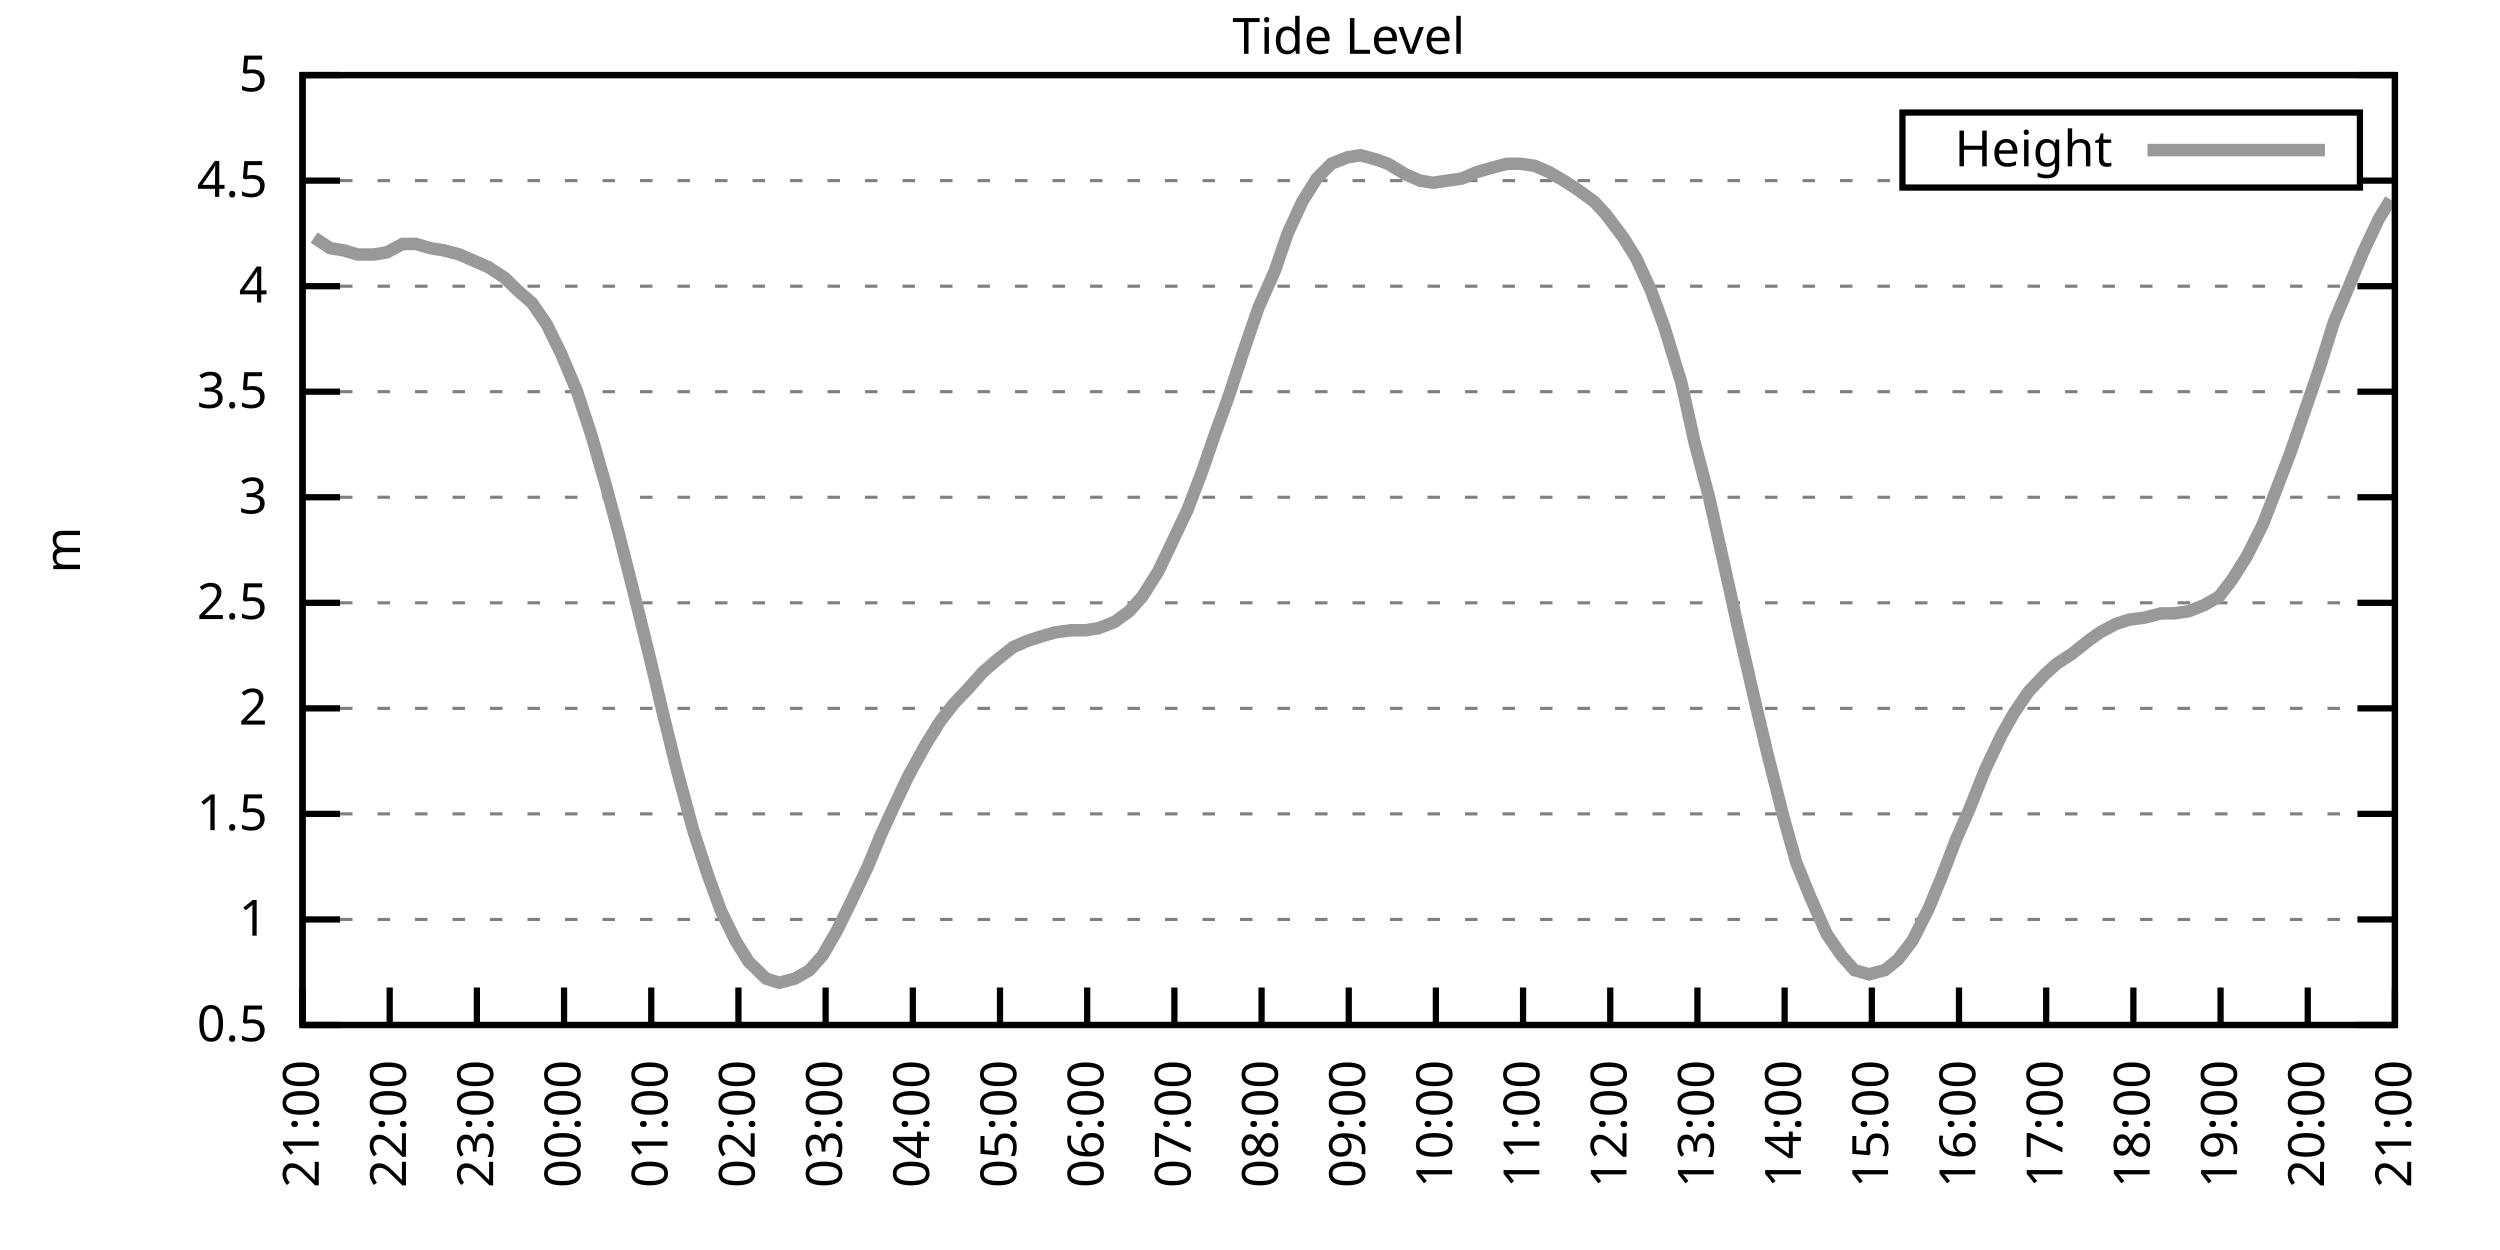
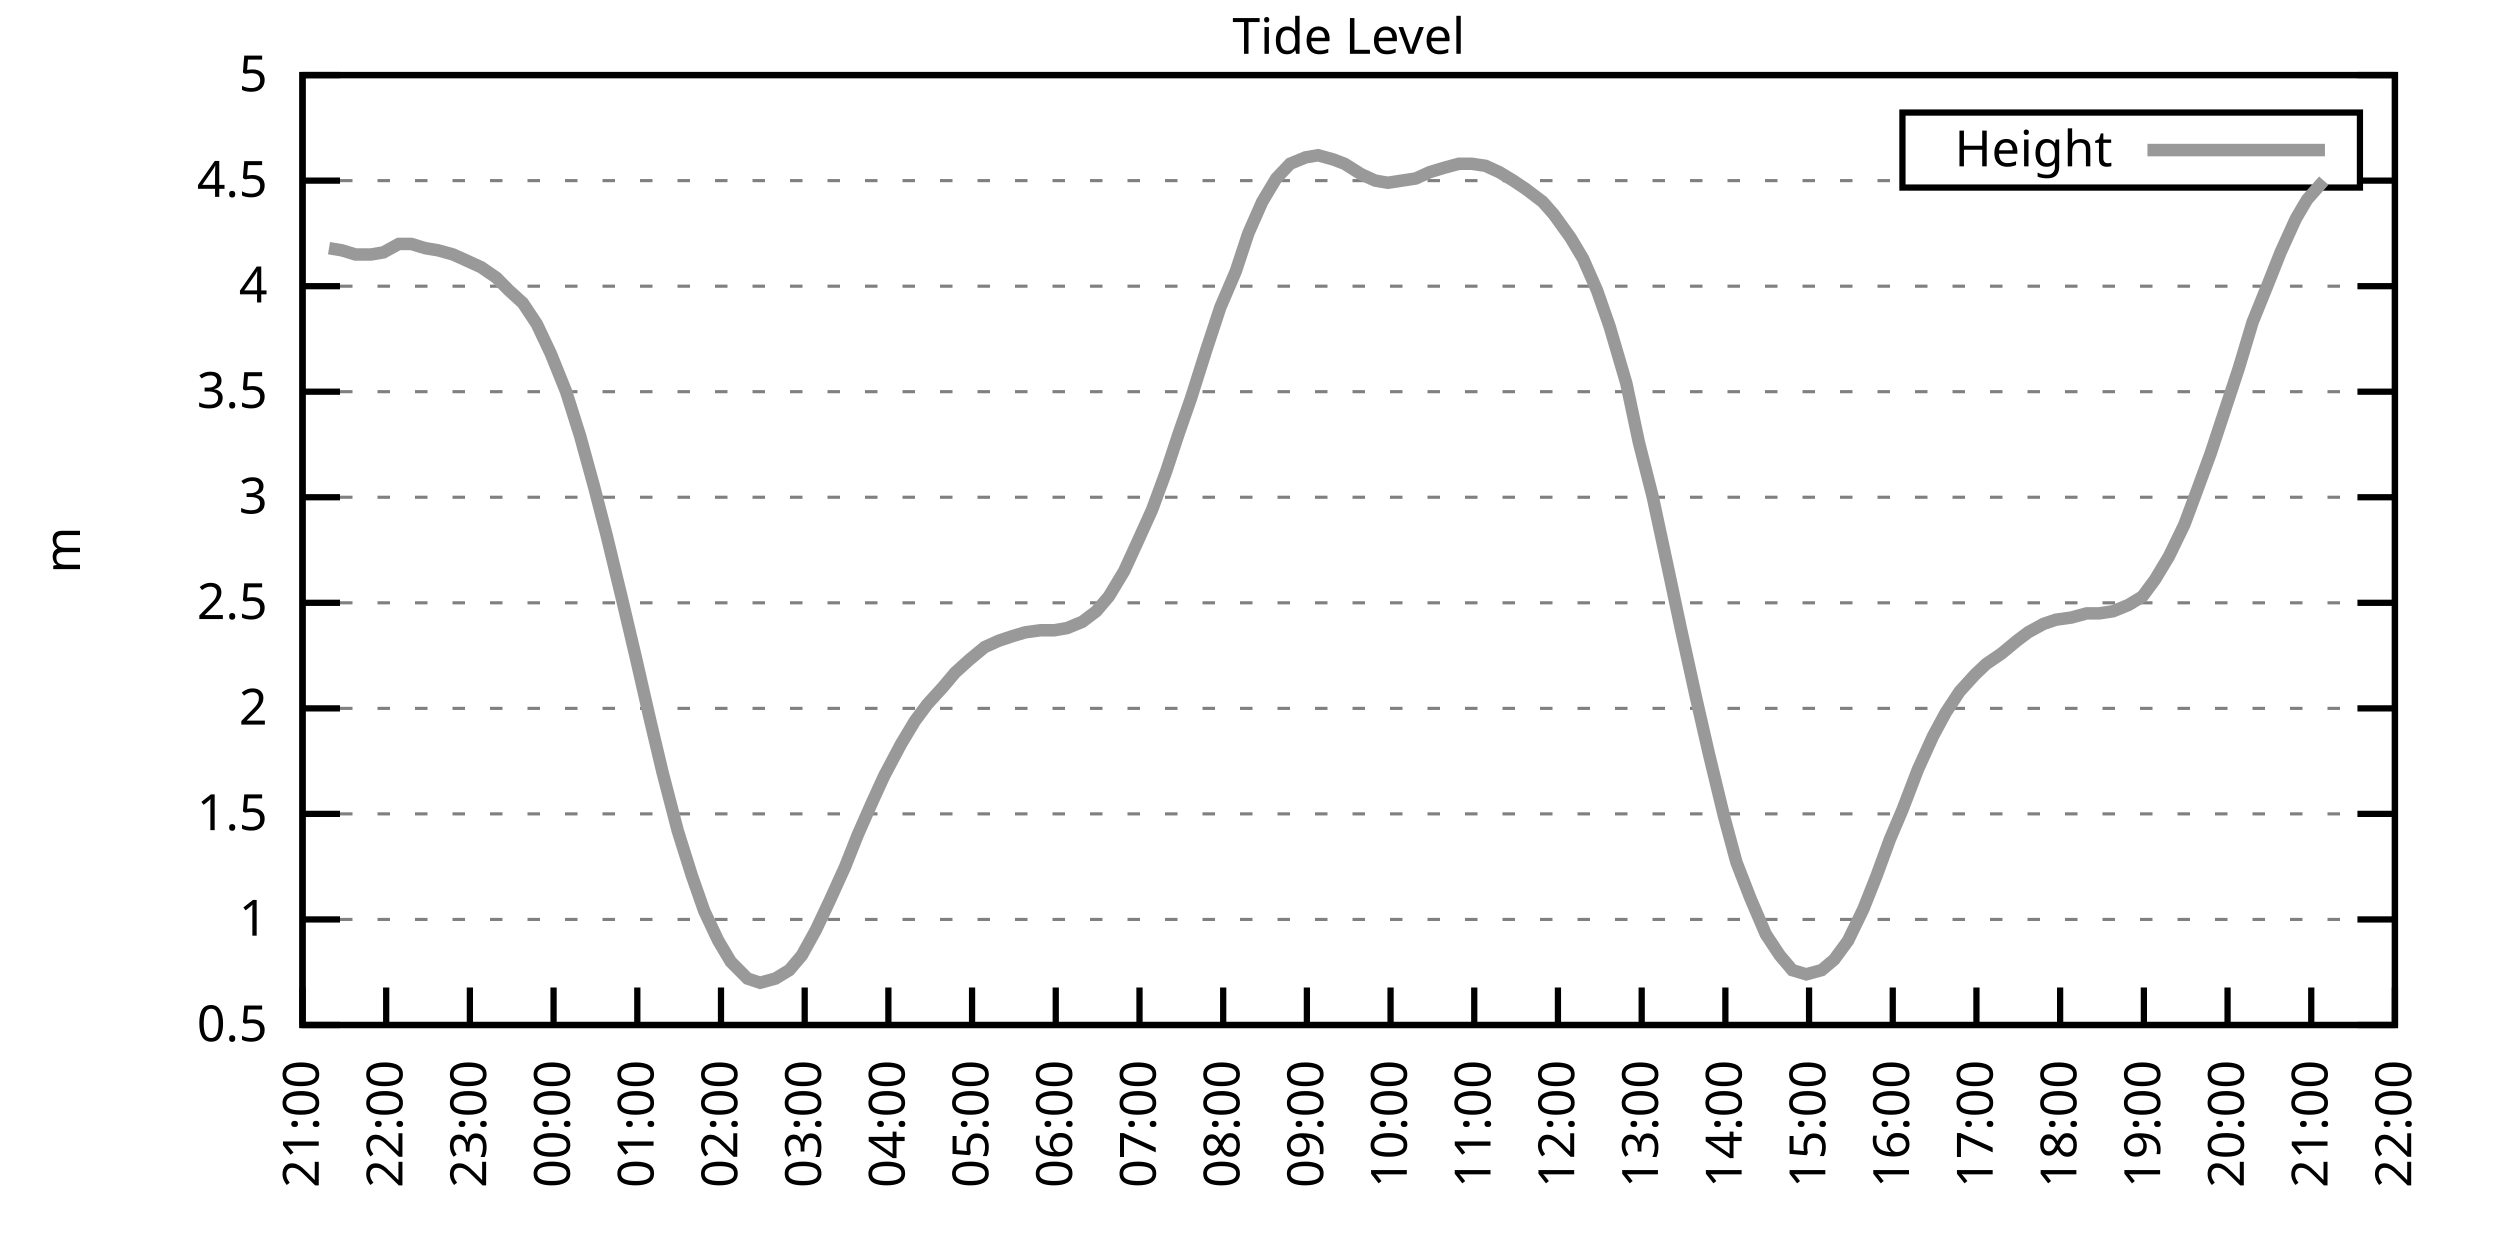
<svg xmlns="http://www.w3.org/2000/svg" xmlns:xlink="http://www.w3.org/1999/xlink" width="400" height="200" viewBox="0 0 400 200">
  <g id="gnuplot_canvas">
    <rect x="0" y="0" width="400" height="200" fill="none" />
    <defs>
      <circle id="gpDot" r="0.5" stroke-width="0.5" stroke="currentColor" />
      <path id="gpPt0" stroke-width="0.333" stroke="currentColor" d="M-1,0 h2 M0,-1 v2" />
      <path id="gpPt1" stroke-width="0.333" stroke="currentColor" d="M-1,-1 L1,1 M1,-1 L-1,1" />
      <path id="gpPt2" stroke-width="0.333" stroke="currentColor" d="M-1,0 L1,0 M0,-1 L0,1 M-1,-1 L1,1 M-1,1 L1,-1" />
      <rect id="gpPt3" stroke-width="0.333" stroke="currentColor" x="-1" y="-1" width="2" height="2" />
      <rect id="gpPt4" stroke-width="0.333" stroke="currentColor" fill="currentColor" x="-1" y="-1" width="2" height="2" />
      <circle id="gpPt5" stroke-width="0.333" stroke="currentColor" cx="0" cy="0" r="1" />
      <use xlink:href="#gpPt5" id="gpPt6" fill="currentColor" stroke="none" />
      <path id="gpPt7" stroke-width="0.333" stroke="currentColor" d="M0,-1.33 L-1.33,0.67 L1.33,0.67 z" />
      <use xlink:href="#gpPt7" id="gpPt8" fill="currentColor" stroke="none" />
      <use xlink:href="#gpPt7" id="gpPt9" stroke="currentColor" transform="rotate(180)" />
      <use xlink:href="#gpPt9" id="gpPt10" fill="currentColor" stroke="none" />
      <use xlink:href="#gpPt3" id="gpPt11" stroke="currentColor" transform="rotate(45)" />
      <use xlink:href="#gpPt11" id="gpPt12" fill="currentColor" stroke="none" />
      <path id="gpPt13" stroke-width="0.333" stroke="currentColor" d="M0,1.330 L1.265,0.411 L0.782,-1.067 L-0.782,-1.076 L-1.265,0.411 z" />
      <use xlink:href="#gpPt13" id="gpPt14" fill="currentColor" stroke="none" />
      <filter id="textbox" filterUnits="objectBoundingBox" x="0" y="0" height="1" width="1">
        <feFlood flood-color="white" flood-opacity="1" result="bgnd" />
        <feComposite in="SourceGraphic" in2="bgnd" operator="atop" />
      </filter>
      <filter id="greybox" filterUnits="objectBoundingBox" x="0" y="0" height="1" width="1">
        <feFlood flood-color="lightgrey" flood-opacity="1" result="grey" />
        <feComposite in="SourceGraphic" in2="grey" operator="atop" />
      </filter>
    </defs>
    <g fill="none" color="white" stroke="currentColor" stroke-width="1.00" stroke-linecap="butt" stroke-linejoin="miter">
</g>
    <g fill="none" color="black" stroke="currentColor" stroke-width="1.00" stroke-linecap="butt" stroke-linejoin="miter">
      <g stroke="none" shape-rendering="crispEdges">
        <polygon fill="rgb(255, 255, 255)" points="48.40,164.00 383.18,164.00 383.18,12.02 48.40,12.02 " />
      </g>
    </g>
    <g fill="none" color="black" stroke="currentColor" stroke-width="1.00" stroke-linecap="butt" stroke-linejoin="miter">
</g>
    <g fill="none" color="black" stroke="black" stroke-width="0.50" stroke-linecap="butt" stroke-linejoin="miter">
</g>
    <g fill="none" color="gray" stroke="currentColor" stroke-width="0.50" stroke-linecap="butt" stroke-linejoin="miter">
      <path stroke="gray" stroke-dasharray="2,4" class="gridline" d="M48.40,164.00 L383.19,164.00  " />
    </g>
    <g fill="none" color="gray" stroke="gray" stroke-width="1.00" stroke-linecap="butt" stroke-linejoin="miter">
</g>
    <g fill="none" color="black" stroke="currentColor" stroke-width="1.00" stroke-linecap="butt" stroke-linejoin="miter">
      <path stroke="black" d="M48.40,164.00 L54.40,164.00 M383.19,164.00 L377.19,164.00  " />
      <g transform="translate(42.80,166.60)" stroke="none" fill="black" font-family="Sans" font-size="8.00" text-anchor="end">
        <text>
          <tspan font-family="Sans"> 0.5</tspan>
        </text>
      </g>
    </g>
    <g fill="none" color="black" stroke="currentColor" stroke-width="1.00" stroke-linecap="butt" stroke-linejoin="miter">
</g>
    <g fill="none" color="black" stroke="black" stroke-width="0.50" stroke-linecap="butt" stroke-linejoin="miter">
</g>
    <g fill="none" color="gray" stroke="currentColor" stroke-width="0.50" stroke-linecap="butt" stroke-linejoin="miter">
      <path stroke="gray" stroke-dasharray="2,4" class="gridline" d="M48.40,147.11 L383.19,147.11  " />
    </g>
    <g fill="none" color="gray" stroke="gray" stroke-width="1.00" stroke-linecap="butt" stroke-linejoin="miter">
</g>
    <g fill="none" color="black" stroke="currentColor" stroke-width="1.00" stroke-linecap="butt" stroke-linejoin="miter">
      <path stroke="black" d="M48.40,147.11 L54.40,147.11 M383.19,147.11 L377.19,147.11  " />
      <g transform="translate(42.80,149.71)" stroke="none" fill="black" font-family="Sans" font-size="8.00" text-anchor="end">
        <text>
          <tspan font-family="Sans"> 1</tspan>
        </text>
      </g>
    </g>
    <g fill="none" color="black" stroke="currentColor" stroke-width="1.00" stroke-linecap="butt" stroke-linejoin="miter">
</g>
    <g fill="none" color="black" stroke="black" stroke-width="0.50" stroke-linecap="butt" stroke-linejoin="miter">
</g>
    <g fill="none" color="gray" stroke="currentColor" stroke-width="0.50" stroke-linecap="butt" stroke-linejoin="miter">
      <path stroke="gray" stroke-dasharray="2,4" class="gridline" d="M48.40,130.22 L383.19,130.22  " />
    </g>
    <g fill="none" color="gray" stroke="gray" stroke-width="1.00" stroke-linecap="butt" stroke-linejoin="miter">
</g>
    <g fill="none" color="black" stroke="currentColor" stroke-width="1.00" stroke-linecap="butt" stroke-linejoin="miter">
      <path stroke="black" d="M48.40,130.22 L54.40,130.22 M383.19,130.22 L377.19,130.22  " />
      <g transform="translate(42.80,132.82)" stroke="none" fill="black" font-family="Sans" font-size="8.00" text-anchor="end">
        <text>
          <tspan font-family="Sans"> 1.5</tspan>
        </text>
      </g>
    </g>
    <g fill="none" color="black" stroke="currentColor" stroke-width="1.00" stroke-linecap="butt" stroke-linejoin="miter">
</g>
    <g fill="none" color="black" stroke="black" stroke-width="0.50" stroke-linecap="butt" stroke-linejoin="miter">
</g>
    <g fill="none" color="gray" stroke="currentColor" stroke-width="0.50" stroke-linecap="butt" stroke-linejoin="miter">
      <path stroke="gray" stroke-dasharray="2,4" class="gridline" d="M48.40,113.34 L383.19,113.34  " />
    </g>
    <g fill="none" color="gray" stroke="gray" stroke-width="1.00" stroke-linecap="butt" stroke-linejoin="miter">
</g>
    <g fill="none" color="black" stroke="currentColor" stroke-width="1.00" stroke-linecap="butt" stroke-linejoin="miter">
      <path stroke="black" d="M48.40,113.34 L54.40,113.34 M383.19,113.34 L377.19,113.34  " />
      <g transform="translate(42.80,115.94)" stroke="none" fill="black" font-family="Sans" font-size="8.00" text-anchor="end">
        <text>
          <tspan font-family="Sans"> 2</tspan>
        </text>
      </g>
    </g>
    <g fill="none" color="black" stroke="currentColor" stroke-width="1.00" stroke-linecap="butt" stroke-linejoin="miter">
</g>
    <g fill="none" color="black" stroke="black" stroke-width="0.50" stroke-linecap="butt" stroke-linejoin="miter">
</g>
    <g fill="none" color="gray" stroke="currentColor" stroke-width="0.50" stroke-linecap="butt" stroke-linejoin="miter">
      <path stroke="gray" stroke-dasharray="2,4" class="gridline" d="M48.40,96.45 L383.19,96.45  " />
    </g>
    <g fill="none" color="gray" stroke="gray" stroke-width="1.00" stroke-linecap="butt" stroke-linejoin="miter">
</g>
    <g fill="none" color="black" stroke="currentColor" stroke-width="1.00" stroke-linecap="butt" stroke-linejoin="miter">
      <path stroke="black" d="M48.40,96.45 L54.40,96.45 M383.19,96.45 L377.19,96.45  " />
      <g transform="translate(42.80,99.05)" stroke="none" fill="black" font-family="Sans" font-size="8.00" text-anchor="end">
        <text>
          <tspan font-family="Sans"> 2.5</tspan>
        </text>
      </g>
    </g>
    <g fill="none" color="black" stroke="currentColor" stroke-width="1.00" stroke-linecap="butt" stroke-linejoin="miter">
</g>
    <g fill="none" color="black" stroke="black" stroke-width="0.50" stroke-linecap="butt" stroke-linejoin="miter">
</g>
    <g fill="none" color="gray" stroke="currentColor" stroke-width="0.50" stroke-linecap="butt" stroke-linejoin="miter">
      <path stroke="gray" stroke-dasharray="2,4" class="gridline" d="M48.40,79.56 L383.19,79.56  " />
    </g>
    <g fill="none" color="gray" stroke="gray" stroke-width="1.00" stroke-linecap="butt" stroke-linejoin="miter">
</g>
    <g fill="none" color="black" stroke="currentColor" stroke-width="1.00" stroke-linecap="butt" stroke-linejoin="miter">
      <path stroke="black" d="M48.40,79.56 L54.40,79.56 M383.19,79.56 L377.19,79.56  " />
      <g transform="translate(42.80,82.16)" stroke="none" fill="black" font-family="Sans" font-size="8.00" text-anchor="end">
        <text>
          <tspan font-family="Sans"> 3</tspan>
        </text>
      </g>
    </g>
    <g fill="none" color="black" stroke="currentColor" stroke-width="1.00" stroke-linecap="butt" stroke-linejoin="miter">
</g>
    <g fill="none" color="black" stroke="black" stroke-width="0.50" stroke-linecap="butt" stroke-linejoin="miter">
</g>
    <g fill="none" color="gray" stroke="currentColor" stroke-width="0.50" stroke-linecap="butt" stroke-linejoin="miter">
      <path stroke="gray" stroke-dasharray="2,4" class="gridline" d="M48.40,62.67 L383.19,62.67  " />
    </g>
    <g fill="none" color="gray" stroke="gray" stroke-width="1.00" stroke-linecap="butt" stroke-linejoin="miter">
</g>
    <g fill="none" color="black" stroke="currentColor" stroke-width="1.00" stroke-linecap="butt" stroke-linejoin="miter">
      <path stroke="black" d="M48.40,62.67 L54.40,62.67 M383.19,62.67 L377.19,62.67  " />
      <g transform="translate(42.80,65.27)" stroke="none" fill="black" font-family="Sans" font-size="8.00" text-anchor="end">
        <text>
          <tspan font-family="Sans"> 3.5</tspan>
        </text>
      </g>
    </g>
    <g fill="none" color="black" stroke="currentColor" stroke-width="1.00" stroke-linecap="butt" stroke-linejoin="miter">
</g>
    <g fill="none" color="black" stroke="black" stroke-width="0.50" stroke-linecap="butt" stroke-linejoin="miter">
</g>
    <g fill="none" color="gray" stroke="currentColor" stroke-width="0.50" stroke-linecap="butt" stroke-linejoin="miter">
      <path stroke="gray" stroke-dasharray="2,4" class="gridline" d="M48.40,45.79 L383.19,45.79  " />
    </g>
    <g fill="none" color="gray" stroke="gray" stroke-width="1.00" stroke-linecap="butt" stroke-linejoin="miter">
</g>
    <g fill="none" color="black" stroke="currentColor" stroke-width="1.00" stroke-linecap="butt" stroke-linejoin="miter">
      <path stroke="black" d="M48.40,45.79 L54.40,45.79 M383.19,45.79 L377.19,45.79  " />
      <g transform="translate(42.80,48.39)" stroke="none" fill="black" font-family="Sans" font-size="8.00" text-anchor="end">
        <text>
          <tspan font-family="Sans"> 4</tspan>
        </text>
      </g>
    </g>
    <g fill="none" color="black" stroke="currentColor" stroke-width="1.00" stroke-linecap="butt" stroke-linejoin="miter">
</g>
    <g fill="none" color="black" stroke="black" stroke-width="0.50" stroke-linecap="butt" stroke-linejoin="miter">
</g>
    <g fill="none" color="gray" stroke="currentColor" stroke-width="0.50" stroke-linecap="butt" stroke-linejoin="miter">
      <path stroke="gray" stroke-dasharray="2,4" class="gridline" d="M48.40,28.90 L304.39,28.90 M377.59,28.90 L383.19,28.90  " />
    </g>
    <g fill="none" color="gray" stroke="gray" stroke-width="1.00" stroke-linecap="butt" stroke-linejoin="miter">
</g>
    <g fill="none" color="black" stroke="currentColor" stroke-width="1.00" stroke-linecap="butt" stroke-linejoin="miter">
      <path stroke="black" d="M48.40,28.90 L54.40,28.90 M383.19,28.90 L377.19,28.90  " />
      <g transform="translate(42.80,31.50)" stroke="none" fill="black" font-family="Sans" font-size="8.00" text-anchor="end">
        <text>
          <tspan font-family="Sans"> 4.5</tspan>
        </text>
      </g>
    </g>
    <g fill="none" color="black" stroke="currentColor" stroke-width="1.00" stroke-linecap="butt" stroke-linejoin="miter">
</g>
    <g fill="none" color="black" stroke="black" stroke-width="0.50" stroke-linecap="butt" stroke-linejoin="miter">
</g>
    <g fill="none" color="gray" stroke="currentColor" stroke-width="0.50" stroke-linecap="butt" stroke-linejoin="miter">
      <path stroke="gray" stroke-dasharray="2,4" class="gridline" d="M48.40,12.01 L383.19,12.01  " />
    </g>
    <g fill="none" color="gray" stroke="gray" stroke-width="1.00" stroke-linecap="butt" stroke-linejoin="miter">
</g>
    <g fill="none" color="black" stroke="currentColor" stroke-width="1.00" stroke-linecap="butt" stroke-linejoin="miter">
      <path stroke="black" d="M48.40,12.01 L54.40,12.01 M383.19,12.01 L377.19,12.01  " />
      <g transform="translate(42.80,14.61)" stroke="none" fill="black" font-family="Sans" font-size="8.00" text-anchor="end">
        <text>
          <tspan font-family="Sans"> 5</tspan>
        </text>
      </g>
    </g>
    <g fill="none" color="black" stroke="currentColor" stroke-width="1.00" stroke-linecap="butt" stroke-linejoin="miter">
      <path stroke="black" d="M48.40,164.00 L48.40,158.00  " />
      <g transform="translate(51.00,169.60) rotate(270.00)" stroke="none" fill="black" font-family="Sans" font-size="8.00" text-anchor="end">
        <text>
          <tspan font-family="Sans">21:00</tspan>
        </text>
      </g>
    </g>
    <g fill="none" color="black" stroke="currentColor" stroke-width="1.00" stroke-linecap="butt" stroke-linejoin="miter">
-       <path stroke="black" d="M62.35,164.00 L62.35,158.00  " />
-       <g transform="translate(64.95,169.60) rotate(270.00)" stroke="none" fill="black" font-family="Sans" font-size="8.00" text-anchor="end">
+       <path stroke="black" d="M61.79,164.00 L61.79,158.00  " />
+       <g transform="translate(64.39,169.60) rotate(270.00)" stroke="none" fill="black" font-family="Sans" font-size="8.00" text-anchor="end">
        <text>
          <tspan font-family="Sans">22:00</tspan>
        </text>
      </g>
    </g>
    <g fill="none" color="black" stroke="currentColor" stroke-width="1.00" stroke-linecap="butt" stroke-linejoin="miter">
-       <path stroke="black" d="M76.30,164.00 L76.30,158.00  " />
-       <g transform="translate(78.90,169.60) rotate(270.00)" stroke="none" fill="black" font-family="Sans" font-size="8.00" text-anchor="end">
+       <path stroke="black" d="M75.18,164.00 L75.18,158.00  " />
+       <g transform="translate(77.78,169.60) rotate(270.00)" stroke="none" fill="black" font-family="Sans" font-size="8.00" text-anchor="end">
        <text>
          <tspan font-family="Sans">23:00</tspan>
        </text>
      </g>
    </g>
    <g fill="none" color="black" stroke="currentColor" stroke-width="1.00" stroke-linecap="butt" stroke-linejoin="miter">
-       <path stroke="black" d="M90.25,164.00 L90.25,158.00  " />
-       <g transform="translate(92.85,169.60) rotate(270.00)" stroke="none" fill="black" font-family="Sans" font-size="8.00" text-anchor="end">
+       <path stroke="black" d="M88.57,164.00 L88.57,158.00  " />
+       <g transform="translate(91.17,169.60) rotate(270.00)" stroke="none" fill="black" font-family="Sans" font-size="8.00" text-anchor="end">
        <text>
          <tspan font-family="Sans">00:00</tspan>
        </text>
      </g>
    </g>
    <g fill="none" color="black" stroke="currentColor" stroke-width="1.00" stroke-linecap="butt" stroke-linejoin="miter">
-       <path stroke="black" d="M104.20,164.00 L104.20,158.00  " />
-       <g transform="translate(106.80,169.60) rotate(270.00)" stroke="none" fill="black" font-family="Sans" font-size="8.00" text-anchor="end">
+       <path stroke="black" d="M101.97,164.00 L101.97,158.00  " />
+       <g transform="translate(104.57,169.60) rotate(270.00)" stroke="none" fill="black" font-family="Sans" font-size="8.00" text-anchor="end">
        <text>
          <tspan font-family="Sans">01:00</tspan>
        </text>
      </g>
    </g>
    <g fill="none" color="black" stroke="currentColor" stroke-width="1.00" stroke-linecap="butt" stroke-linejoin="miter">
-       <path stroke="black" d="M118.15,164.00 L118.15,158.00  " />
-       <g transform="translate(120.75,169.60) rotate(270.00)" stroke="none" fill="black" font-family="Sans" font-size="8.00" text-anchor="end">
+       <path stroke="black" d="M115.36,164.00 L115.36,158.00  " />
+       <g transform="translate(117.96,169.60) rotate(270.00)" stroke="none" fill="black" font-family="Sans" font-size="8.00" text-anchor="end">
        <text>
          <tspan font-family="Sans">02:00</tspan>
        </text>
      </g>
    </g>
    <g fill="none" color="black" stroke="currentColor" stroke-width="1.00" stroke-linecap="butt" stroke-linejoin="miter">
-       <path stroke="black" d="M132.10,164.00 L132.10,158.00  " />
-       <g transform="translate(134.70,169.60) rotate(270.00)" stroke="none" fill="black" font-family="Sans" font-size="8.00" text-anchor="end">
+       <path stroke="black" d="M128.75,164.00 L128.75,158.00  " />
+       <g transform="translate(131.35,169.60) rotate(270.00)" stroke="none" fill="black" font-family="Sans" font-size="8.00" text-anchor="end">
        <text>
          <tspan font-family="Sans">03:00</tspan>
        </text>
      </g>
    </g>
    <g fill="none" color="black" stroke="currentColor" stroke-width="1.00" stroke-linecap="butt" stroke-linejoin="miter">
-       <path stroke="black" d="M146.05,164.00 L146.05,158.00  " />
-       <g transform="translate(148.65,169.60) rotate(270.00)" stroke="none" fill="black" font-family="Sans" font-size="8.00" text-anchor="end">
+       <path stroke="black" d="M142.14,164.00 L142.14,158.00  " />
+       <g transform="translate(144.74,169.60) rotate(270.00)" stroke="none" fill="black" font-family="Sans" font-size="8.00" text-anchor="end">
        <text>
          <tspan font-family="Sans">04:00</tspan>
        </text>
      </g>
    </g>
    <g fill="none" color="black" stroke="currentColor" stroke-width="1.00" stroke-linecap="butt" stroke-linejoin="miter">
-       <path stroke="black" d="M160.00,164.00 L160.00,158.00  " />
-       <g transform="translate(162.60,169.60) rotate(270.00)" stroke="none" fill="black" font-family="Sans" font-size="8.00" text-anchor="end">
+       <path stroke="black" d="M155.53,164.00 L155.53,158.00  " />
+       <g transform="translate(158.13,169.60) rotate(270.00)" stroke="none" fill="black" font-family="Sans" font-size="8.00" text-anchor="end">
        <text>
          <tspan font-family="Sans">05:00</tspan>
        </text>
      </g>
    </g>
    <g fill="none" color="black" stroke="currentColor" stroke-width="1.00" stroke-linecap="butt" stroke-linejoin="miter">
-       <path stroke="black" d="M173.95,164.00 L173.95,158.00  " />
-       <g transform="translate(176.55,169.60) rotate(270.00)" stroke="none" fill="black" font-family="Sans" font-size="8.00" text-anchor="end">
+       <path stroke="black" d="M168.92,164.00 L168.92,158.00  " />
+       <g transform="translate(171.52,169.60) rotate(270.00)" stroke="none" fill="black" font-family="Sans" font-size="8.00" text-anchor="end">
        <text>
          <tspan font-family="Sans">06:00</tspan>
        </text>
      </g>
    </g>
    <g fill="none" color="black" stroke="currentColor" stroke-width="1.00" stroke-linecap="butt" stroke-linejoin="miter">
-       <path stroke="black" d="M187.90,164.00 L187.90,158.00  " />
-       <g transform="translate(190.50,169.60) rotate(270.00)" stroke="none" fill="black" font-family="Sans" font-size="8.00" text-anchor="end">
+       <path stroke="black" d="M182.32,164.00 L182.32,158.00  " />
+       <g transform="translate(184.92,169.60) rotate(270.00)" stroke="none" fill="black" font-family="Sans" font-size="8.00" text-anchor="end">
        <text>
          <tspan font-family="Sans">07:00</tspan>
        </text>
      </g>
    </g>
    <g fill="none" color="black" stroke="currentColor" stroke-width="1.00" stroke-linecap="butt" stroke-linejoin="miter">
-       <path stroke="black" d="M201.85,164.00 L201.85,158.00  " />
-       <g transform="translate(204.45,169.60) rotate(270.00)" stroke="none" fill="black" font-family="Sans" font-size="8.00" text-anchor="end">
+       <path stroke="black" d="M195.71,164.00 L195.71,158.00  " />
+       <g transform="translate(198.31,169.60) rotate(270.00)" stroke="none" fill="black" font-family="Sans" font-size="8.00" text-anchor="end">
        <text>
          <tspan font-family="Sans">08:00</tspan>
        </text>
      </g>
    </g>
    <g fill="none" color="black" stroke="currentColor" stroke-width="1.00" stroke-linecap="butt" stroke-linejoin="miter">
-       <path stroke="black" d="M215.80,164.00 L215.80,158.00  " />
-       <g transform="translate(218.40,169.60) rotate(270.00)" stroke="none" fill="black" font-family="Sans" font-size="8.00" text-anchor="end">
+       <path stroke="black" d="M209.10,164.00 L209.10,158.00  " />
+       <g transform="translate(211.70,169.60) rotate(270.00)" stroke="none" fill="black" font-family="Sans" font-size="8.00" text-anchor="end">
        <text>
          <tspan font-family="Sans">09:00</tspan>
        </text>
      </g>
    </g>
    <g fill="none" color="black" stroke="currentColor" stroke-width="1.00" stroke-linecap="butt" stroke-linejoin="miter">
-       <path stroke="black" d="M229.74,164.00 L229.74,158.00  " />
-       <g transform="translate(232.34,169.60) rotate(270.00)" stroke="none" fill="black" font-family="Sans" font-size="8.00" text-anchor="end">
+       <path stroke="black" d="M222.49,164.00 L222.49,158.00  " />
+       <g transform="translate(225.09,169.60) rotate(270.00)" stroke="none" fill="black" font-family="Sans" font-size="8.00" text-anchor="end">
        <text>
          <tspan font-family="Sans">10:00</tspan>
        </text>
      </g>
    </g>
    <g fill="none" color="black" stroke="currentColor" stroke-width="1.00" stroke-linecap="butt" stroke-linejoin="miter">
-       <path stroke="black" d="M243.69,164.00 L243.69,158.00  " />
-       <g transform="translate(246.29,169.60) rotate(270.00)" stroke="none" fill="black" font-family="Sans" font-size="8.00" text-anchor="end">
+       <path stroke="black" d="M235.88,164.00 L235.88,158.00  " />
+       <g transform="translate(238.48,169.60) rotate(270.00)" stroke="none" fill="black" font-family="Sans" font-size="8.00" text-anchor="end">
        <text>
          <tspan font-family="Sans">11:00</tspan>
        </text>
      </g>
    </g>
    <g fill="none" color="black" stroke="currentColor" stroke-width="1.00" stroke-linecap="butt" stroke-linejoin="miter">
-       <path stroke="black" d="M257.64,164.00 L257.64,158.00  " />
-       <g transform="translate(260.24,169.60) rotate(270.00)" stroke="none" fill="black" font-family="Sans" font-size="8.00" text-anchor="end">
+       <path stroke="black" d="M249.27,164.00 L249.27,158.00  " />
+       <g transform="translate(251.87,169.60) rotate(270.00)" stroke="none" fill="black" font-family="Sans" font-size="8.00" text-anchor="end">
        <text>
          <tspan font-family="Sans">12:00</tspan>
        </text>
      </g>
    </g>
    <g fill="none" color="black" stroke="currentColor" stroke-width="1.00" stroke-linecap="butt" stroke-linejoin="miter">
-       <path stroke="black" d="M271.59,164.00 L271.59,158.00  " />
-       <g transform="translate(274.19,169.60) rotate(270.00)" stroke="none" fill="black" font-family="Sans" font-size="8.00" text-anchor="end">
+       <path stroke="black" d="M262.67,164.00 L262.67,158.00  " />
+       <g transform="translate(265.27,169.60) rotate(270.00)" stroke="none" fill="black" font-family="Sans" font-size="8.00" text-anchor="end">
        <text>
          <tspan font-family="Sans">13:00</tspan>
        </text>
      </g>
    </g>
    <g fill="none" color="black" stroke="currentColor" stroke-width="1.00" stroke-linecap="butt" stroke-linejoin="miter">
-       <path stroke="black" d="M285.54,164.00 L285.54,158.00  " />
-       <g transform="translate(288.14,169.60) rotate(270.00)" stroke="none" fill="black" font-family="Sans" font-size="8.00" text-anchor="end">
+       <path stroke="black" d="M276.06,164.00 L276.06,158.00  " />
+       <g transform="translate(278.66,169.60) rotate(270.00)" stroke="none" fill="black" font-family="Sans" font-size="8.00" text-anchor="end">
        <text>
          <tspan font-family="Sans">14:00</tspan>
        </text>
      </g>
    </g>
    <g fill="none" color="black" stroke="currentColor" stroke-width="1.00" stroke-linecap="butt" stroke-linejoin="miter">
-       <path stroke="black" d="M299.49,164.00 L299.49,158.00  " />
-       <g transform="translate(302.09,169.60) rotate(270.00)" stroke="none" fill="black" font-family="Sans" font-size="8.00" text-anchor="end">
+       <path stroke="black" d="M289.45,164.00 L289.45,158.00  " />
+       <g transform="translate(292.05,169.60) rotate(270.00)" stroke="none" fill="black" font-family="Sans" font-size="8.00" text-anchor="end">
        <text>
          <tspan font-family="Sans">15:00</tspan>
        </text>
      </g>
    </g>
    <g fill="none" color="black" stroke="currentColor" stroke-width="1.00" stroke-linecap="butt" stroke-linejoin="miter">
-       <path stroke="black" d="M313.44,164.00 L313.44,158.00  " />
-       <g transform="translate(316.04,169.60) rotate(270.00)" stroke="none" fill="black" font-family="Sans" font-size="8.00" text-anchor="end">
+       <path stroke="black" d="M302.84,164.00 L302.84,158.00  " />
+       <g transform="translate(305.44,169.60) rotate(270.00)" stroke="none" fill="black" font-family="Sans" font-size="8.00" text-anchor="end">
        <text>
          <tspan font-family="Sans">16:00</tspan>
        </text>
      </g>
    </g>
    <g fill="none" color="black" stroke="currentColor" stroke-width="1.00" stroke-linecap="butt" stroke-linejoin="miter">
-       <path stroke="black" d="M327.39,164.00 L327.39,158.00  " />
-       <g transform="translate(329.99,169.60) rotate(270.00)" stroke="none" fill="black" font-family="Sans" font-size="8.00" text-anchor="end">
+       <path stroke="black" d="M316.23,164.00 L316.23,158.00  " />
+       <g transform="translate(318.83,169.60) rotate(270.00)" stroke="none" fill="black" font-family="Sans" font-size="8.00" text-anchor="end">
        <text>
          <tspan font-family="Sans">17:00</tspan>
        </text>
      </g>
    </g>
    <g fill="none" color="black" stroke="currentColor" stroke-width="1.00" stroke-linecap="butt" stroke-linejoin="miter">
-       <path stroke="black" d="M341.34,164.00 L341.34,158.00  " />
-       <g transform="translate(343.94,169.60) rotate(270.00)" stroke="none" fill="black" font-family="Sans" font-size="8.00" text-anchor="end">
+       <path stroke="black" d="M329.62,164.00 L329.62,158.00  " />
+       <g transform="translate(332.22,169.60) rotate(270.00)" stroke="none" fill="black" font-family="Sans" font-size="8.00" text-anchor="end">
        <text>
          <tspan font-family="Sans">18:00</tspan>
        </text>
      </g>
    </g>
    <g fill="none" color="black" stroke="currentColor" stroke-width="1.00" stroke-linecap="butt" stroke-linejoin="miter">
-       <path stroke="black" d="M355.29,164.00 L355.29,158.00  " />
-       <g transform="translate(357.89,169.60) rotate(270.00)" stroke="none" fill="black" font-family="Sans" font-size="8.00" text-anchor="end">
+       <path stroke="black" d="M343.02,164.00 L343.02,158.00  " />
+       <g transform="translate(345.62,169.60) rotate(270.00)" stroke="none" fill="black" font-family="Sans" font-size="8.00" text-anchor="end">
        <text>
          <tspan font-family="Sans">19:00</tspan>
        </text>
      </g>
    </g>
    <g fill="none" color="black" stroke="currentColor" stroke-width="1.00" stroke-linecap="butt" stroke-linejoin="miter">
-       <path stroke="black" d="M369.24,164.00 L369.24,158.00  " />
-       <g transform="translate(371.84,169.60) rotate(270.00)" stroke="none" fill="black" font-family="Sans" font-size="8.00" text-anchor="end">
+       <path stroke="black" d="M356.41,164.00 L356.41,158.00  " />
+       <g transform="translate(359.01,169.60) rotate(270.00)" stroke="none" fill="black" font-family="Sans" font-size="8.00" text-anchor="end">
        <text>
          <tspan font-family="Sans">20:00</tspan>
+         </text>
+       </g>
+     </g>
+     <g fill="none" color="black" stroke="currentColor" stroke-width="1.00" stroke-linecap="butt" stroke-linejoin="miter">
+       <path stroke="black" d="M369.80,164.00 L369.80,158.00  " />
+       <g transform="translate(372.40,169.60) rotate(270.00)" stroke="none" fill="black" font-family="Sans" font-size="8.00" text-anchor="end">
+         <text>
+           <tspan font-family="Sans">21:00</tspan>
        </text>
      </g>
    </g>
    <g fill="none" color="black" stroke="currentColor" stroke-width="1.00" stroke-linecap="butt" stroke-linejoin="miter">
      <path stroke="black" d="M383.19,164.00 L383.19,158.00  " />
      <g transform="translate(385.79,169.60) rotate(270.00)" stroke="none" fill="black" font-family="Sans" font-size="8.00" text-anchor="end">
        <text>
-           <tspan font-family="Sans">21:00</tspan>
+           <tspan font-family="Sans">22:00</tspan>
        </text>
      </g>
    </g>
    <g fill="none" color="black" stroke="currentColor" stroke-width="1.00" stroke-linecap="butt" stroke-linejoin="miter">
</g>
    <g fill="none" color="black" stroke="currentColor" stroke-width="1.00" stroke-linecap="butt" stroke-linejoin="miter">
      <path stroke="black" d="M48.40,12.01 L48.40,164.00 L383.19,164.00 L383.19,12.01 L48.40,12.01 Z  " />
    </g>
    <g fill="none" color="black" stroke="currentColor" stroke-width="1.00" stroke-linecap="butt" stroke-linejoin="miter">
</g>
    <g fill="none" color="black" stroke="currentColor" stroke-width="1.00" stroke-linecap="butt" stroke-linejoin="miter">
      <path stroke="black" d="M304.39,30.01 L304.39,18.01 L377.59,18.01 L377.59,30.01 L304.39,30.01 Z  " />
    </g>
    <g id="Tide_level_plot_1">
      <g fill="none" color="white" stroke="black" stroke-width="2.00" stroke-linecap="butt" stroke-linejoin="miter">
</g>
      <g fill="none" color="black" stroke="currentColor" stroke-width="2.00" stroke-linecap="butt" stroke-linejoin="miter">
        <g transform="translate(337.99,26.61)" stroke="none" fill="black" font-family="Sans" font-size="8.00" text-anchor="end">
          <text>
            <tspan font-family="Sans">Height</tspan>
          </text>
        </g>
      </g>
      <g fill="none" color="black" stroke="currentColor" stroke-width="2.00" stroke-linecap="butt" stroke-linejoin="miter">
-         <path stroke="rgb(153, 153, 153)" d="M343.59,24.01 L371.99,24.01 M50.26,38.02 L52.82,39.71 L54.91,40.04 L57.23,40.72 L59.79,40.72 L61.88,40.38   L64.44,39.03 L66.53,39.03 L68.86,39.71 L70.95,40.04 L73.51,40.72 L75.83,41.73 L78.16,42.75 L80.72,44.43   L82.81,46.46 L85.13,48.49 L87.46,51.87 L89.78,56.59 L92.34,62.67 L94.67,69.77 L96.99,77.87 L99.08,85.64   L101.64,95.77 L103.97,105.23 L106.29,115.03 L108.38,123.47 L110.94,132.93 L113.27,140.02 L115.36,145.76 L117.68,150.49   L119.78,153.87 L122.57,156.57 L124.66,157.24 L127.22,156.57 L129.54,155.22 L131.63,152.85 L133.96,148.80 L136.28,144.07   L138.84,138.67 L140.93,133.60 L143.26,128.54 L145.35,124.14 L148.14,119.08 L150.46,115.36 L152.56,112.66 L155.11,109.96   L157.21,107.59 L159.53,105.57 L162.09,103.54 L164.41,102.53 L166.51,101.85 L168.83,101.18 L171.39,100.84 L173.71,100.84   L175.81,100.50 L178.36,99.49 L180.69,97.80 L182.78,95.44 L185.34,91.38 L187.43,86.99 L189.99,81.59 L192.31,75.51   L194.41,69.43 L196.50,63.69 L199.06,55.92 L201.38,49.16 L203.94,43.42 L206.03,37.34 L208.36,32.28 L210.68,28.56   L213.01,26.20 L215.56,25.18 L217.65,24.84 L220.21,25.52 L222.07,26.20 L224.86,27.88 L227.19,28.90 L229.28,29.24   L231.60,28.90 L233.93,28.56 L236.25,27.55 L238.58,26.87 L241.14,26.20 L243.23,26.20 L245.55,26.53 L247.88,27.55   L250.20,28.90 L252.30,30.25 L255.09,32.28 L256.95,34.30 L259.74,38.02 L261.83,41.39 L264.15,46.46 L266.25,52.20   L269.04,61.32 L271.13,70.78 L273.45,79.56 L276.01,91.04 L278.10,100.50 L280.66,111.65 L282.75,120.43 L285.31,130.56   L287.40,137.99 L289.73,143.73 L292.29,149.48 L294.61,152.85 L296.70,155.22 L299.03,155.89 L301.58,155.22 L303.68,153.53   L306.00,150.49 L308.56,145.42 L310.65,140.36 L312.98,134.28 L315.07,129.55 L317.63,123.13 L320.18,117.73 L322.28,114.01   L324.60,110.63 L327.16,107.93 L329.02,106.24 L331.58,104.56 L334.13,102.53 L335.99,101.18 L338.55,99.83 L340.64,99.15   L343.20,98.81 L345.76,98.14 L347.85,98.14 L350.18,97.80 L352.73,96.79 L355.06,95.44 L357.15,92.73 L359.48,89.02   L362.03,83.95 L364.13,78.55 L366.45,72.47 L369.01,65.04 L371.10,58.96 L373.43,51.53 L375.98,45.45 L378.08,40.38   L380.63,34.98 L382.49,31.94  " />
+         <path stroke="rgb(153, 153, 153)" d="M343.59,24.01 L371.99,24.01 M52.64,39.71 L54.65,40.04 L56.88,40.72 L59.34,40.72 L61.35,40.38 L63.80,39.03   L65.81,39.03 L68.04,39.71 L70.05,40.04 L72.50,40.72 L74.74,41.73 L76.97,42.75 L79.42,44.43 L81.43,46.46   L83.66,48.49 L85.90,51.87 L88.13,56.59 L90.58,62.67 L92.82,69.77 L95.05,77.87 L97.06,85.64 L99.51,95.77   L101.74,105.23 L103.98,115.03 L105.98,123.47 L108.44,132.93 L110.67,140.02 L112.68,145.76 L114.91,150.49 L116.92,153.87   L119.60,156.57 L121.61,157.24 L124.06,156.57 L126.29,155.22 L128.30,152.85 L130.54,148.80 L132.77,144.07 L135.22,138.67   L137.23,133.60 L139.46,128.54 L141.47,124.14 L144.15,119.08 L146.38,115.36 L148.39,112.66 L150.85,109.96 L152.85,107.59   L155.09,105.57 L157.54,103.54 L159.77,102.53 L161.78,101.85 L164.01,101.18 L166.47,100.84 L168.70,100.84 L170.71,100.50   L173.17,99.49 L175.40,97.80 L177.41,95.44 L179.86,91.38 L181.87,86.99 L184.32,81.59 L186.56,75.51 L188.57,69.43   L190.57,63.69 L193.03,55.92 L195.26,49.16 L197.72,43.42 L199.73,37.34 L201.96,32.28 L204.19,28.56 L206.42,26.20   L208.88,25.18 L210.88,24.84 L213.34,25.52 L215.13,26.20 L217.80,27.88 L220.04,28.90 L222.04,29.24 L224.28,28.90   L226.51,28.56 L228.74,27.55 L230.97,26.87 L233.43,26.20 L235.44,26.20 L237.67,26.53 L239.90,27.55 L242.13,28.90   L244.14,30.25 L246.82,32.28 L248.60,34.30 L251.28,38.02 L253.29,41.39 L255.52,46.46 L257.53,52.20 L260.21,61.32   L262.22,70.78 L264.45,79.56 L266.91,91.04 L268.92,100.50 L271.37,111.65 L273.38,120.43 L275.83,130.56 L277.84,137.99   L280.07,143.73 L282.53,149.48 L284.76,152.85 L286.77,155.22 L289.00,155.89 L291.46,155.22 L293.47,153.53 L295.70,150.49   L298.15,145.42 L300.16,140.36 L302.39,134.28 L304.40,129.55 L306.86,123.13 L309.31,117.73 L311.32,114.01 L313.55,110.63   L316.01,107.93 L317.79,106.24 L320.25,104.56 L322.70,102.53 L324.49,101.18 L326.95,99.83 L328.95,99.15 L331.41,98.81   L333.86,98.14 L335.87,98.14 L338.10,97.80 L340.56,96.79 L342.79,95.44 L344.80,92.73 L347.03,89.02 L349.49,83.95   L351.50,78.55 L353.73,72.47 L356.18,65.04 L358.19,58.96 L360.42,51.53 L362.88,45.45 L364.89,40.38 L367.34,34.98   L369.13,31.94 L371.81,28.90  " />
      </g>
    </g>
    <g fill="none" color="black" stroke="currentColor" stroke-width="2.00" stroke-linecap="butt" stroke-linejoin="miter">
</g>
    <g fill="none" color="black" stroke="black" stroke-width="1.00" stroke-linecap="butt" stroke-linejoin="miter">
</g>
    <g fill="none" color="black" stroke="currentColor" stroke-width="1.00" stroke-linecap="butt" stroke-linejoin="miter">
      <path stroke="black" d="M48.40,12.01 L48.40,164.00 L383.19,164.00 L383.19,12.01 L48.40,12.01 Z  " />
      <g transform="translate(12.80,88.01) rotate(270.00)" stroke="none" fill="black" font-family="Sans" font-size="8.00" text-anchor="middle">
        <text>
          <tspan font-family="Sans">m</tspan>
        </text>
      </g>
    </g>
    <g fill="none" color="black" stroke="currentColor" stroke-width="1.00" stroke-linecap="butt" stroke-linejoin="miter">
</g>
    <g fill="none" color="black" stroke="currentColor" stroke-width="1.00" stroke-linecap="butt" stroke-linejoin="miter">
      <g transform="translate(215.79,8.61)" stroke="none" fill="black" font-family="Sans" font-size="8.00" text-anchor="middle">
        <text>
          <tspan font-family="Sans">Tide Level</tspan>
        </text>
      </g>
    </g>
    <g fill="none" color="black" stroke="currentColor" stroke-width="1.00" stroke-linecap="butt" stroke-linejoin="miter">
</g>
  </g>
</svg>
